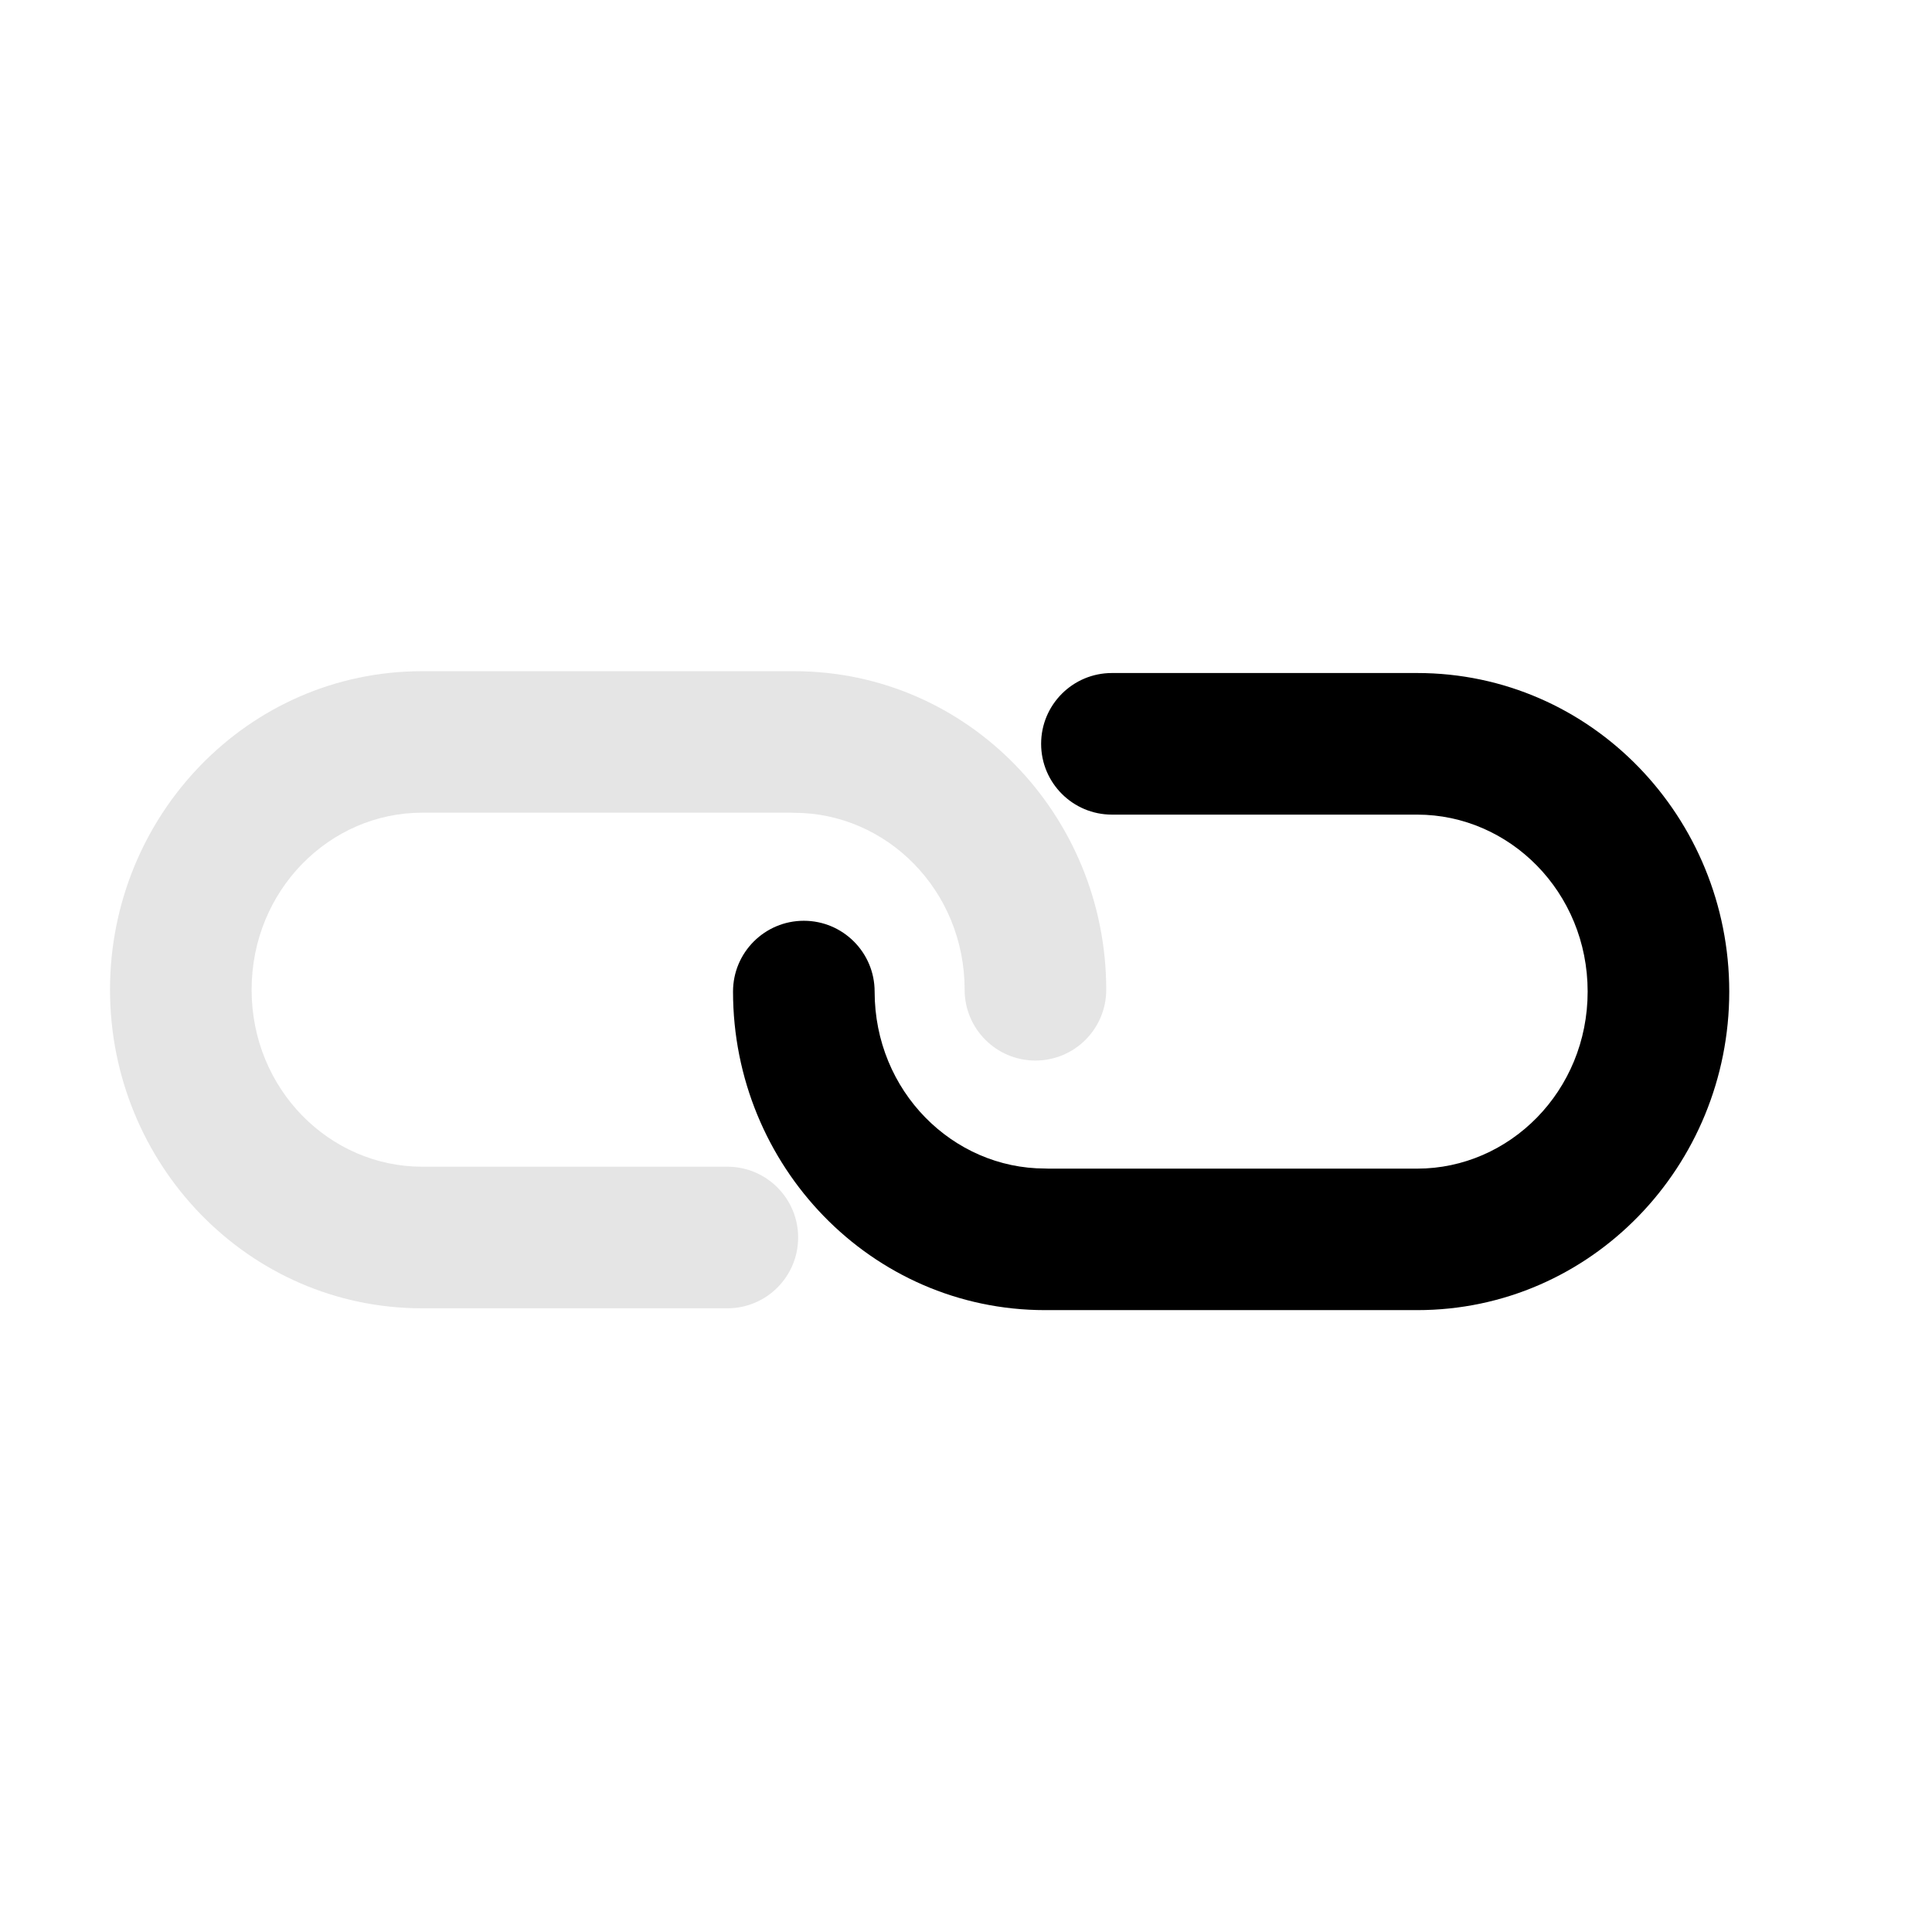
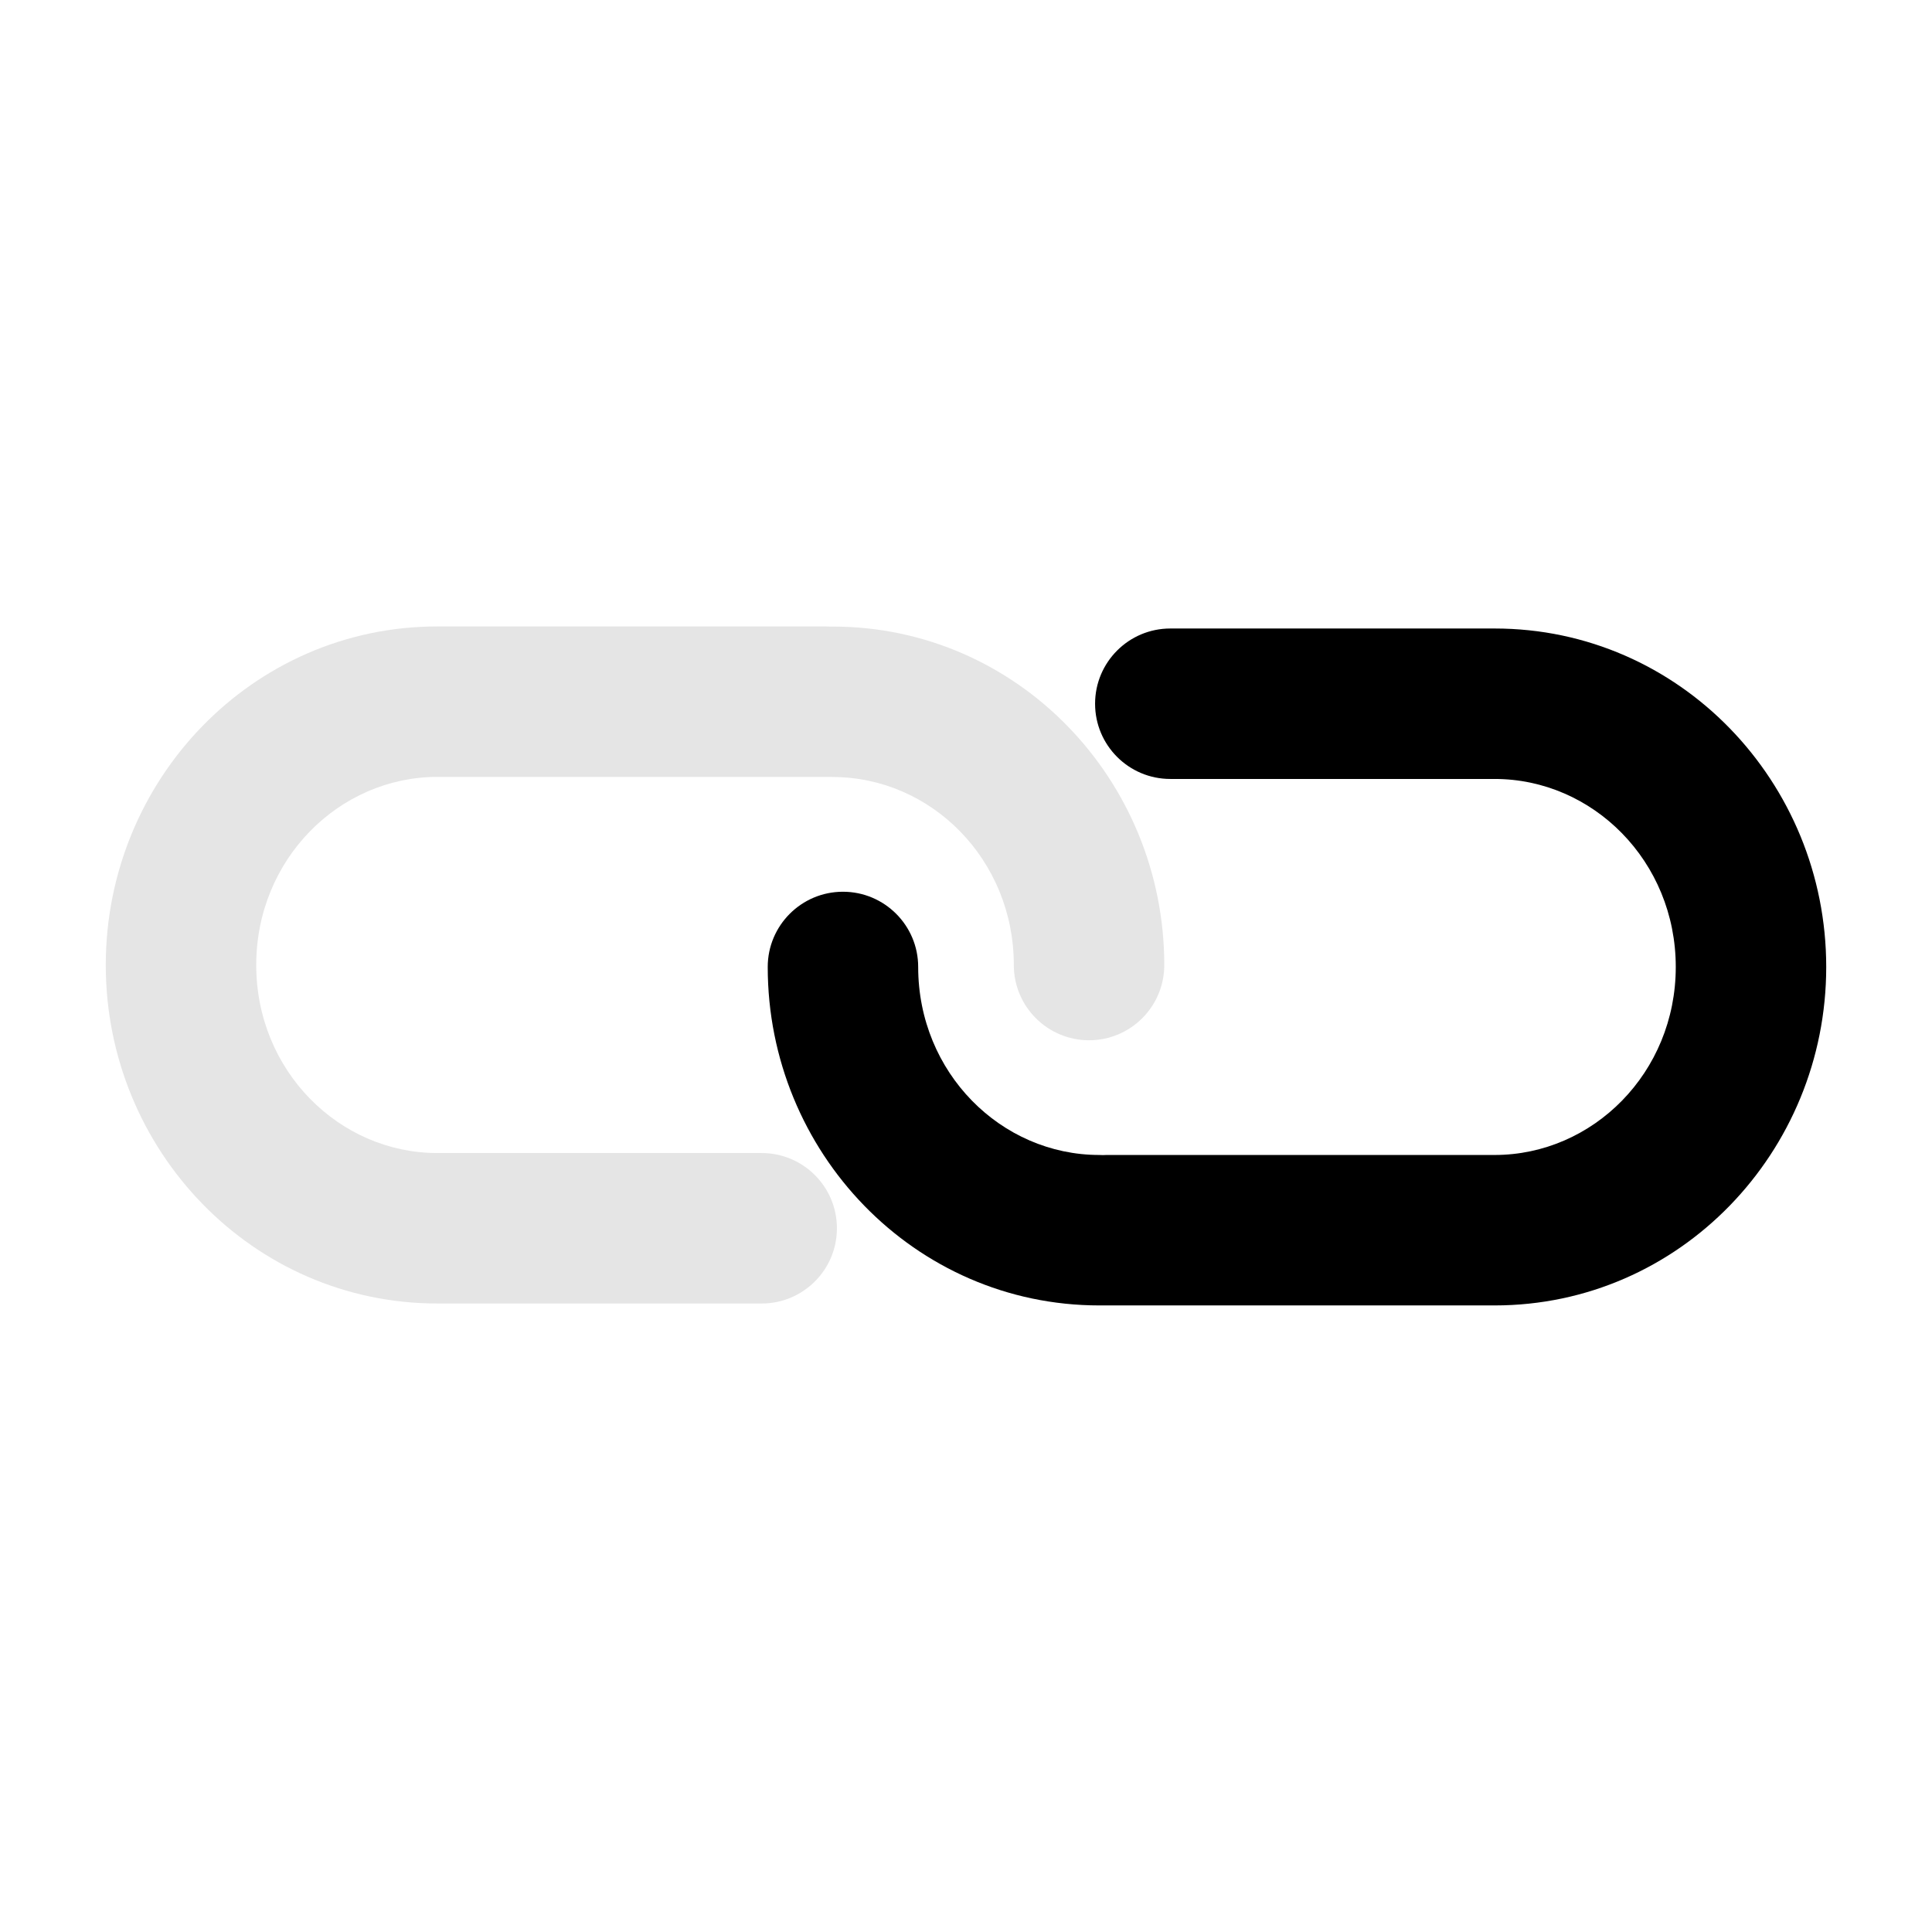
- <svg xmlns="http://www.w3.org/2000/svg" width="17" height="17" viewBox="0 0 17 17" fill="none">
-   <mask id="mask0_102_1016" style="mask-type:alpha" maskUnits="userSpaceOnUse" x="0" y="0" width="17" height="17">
-     <rect x="0.092" y="0.717" width="16" height="16" fill="#DCDCDC" />
+ <svg xmlns="http://www.w3.org/2000/svg" width="16" height="16" viewBox="0 0 16 16" fill="none">
+   <mask id="mask0_102_1016" style="mask-type:alpha" maskUnits="userSpaceOnUse" x="0" y="0" width="16" height="16">
+     <rect width="16" height="16" fill="#DCDCDC" />
  </mask>
  <g mask="url(#mask0_102_1016)">
-     <path d="M7.696 8.725C7.696 8.381 7.417 8.102 7.073 8.102C6.729 8.102 6.45 8.381 6.45 8.725C6.45 10.257 7.664 11.528 9.196 11.528C9.205 11.528 9.214 11.528 9.223 11.528C9.233 11.528 9.243 11.528 9.254 11.528H12.47C14.002 11.528 15.216 10.258 15.216 8.725C15.216 7.193 14.003 5.922 12.47 5.922L9.784 5.922C9.44 5.922 9.161 6.201 9.161 6.545C9.161 6.889 9.44 7.168 9.784 7.168H12.47C13.283 7.168 13.97 7.849 13.97 8.725C13.97 9.601 13.283 10.283 12.47 10.283H9.254C9.244 10.283 9.235 10.283 9.226 10.283C9.216 10.283 9.206 10.282 9.196 10.282C8.383 10.282 7.696 9.601 7.696 8.725Z" fill="black" />
-     <path d="M8.488 8.709C8.488 9.053 8.767 9.332 9.111 9.332C9.455 9.332 9.734 9.053 9.734 8.709C9.734 7.177 8.52 5.906 6.988 5.906C6.979 5.906 6.97 5.906 6.961 5.906C6.951 5.906 6.941 5.906 6.931 5.906L3.714 5.906C2.182 5.906 0.968 7.176 0.968 8.709C0.968 10.241 2.182 11.512 3.714 11.512H6.4C6.744 11.512 7.023 11.233 7.023 10.889C7.023 10.545 6.744 10.266 6.4 10.266H3.714C2.901 10.266 2.214 9.585 2.214 8.709C2.214 7.833 2.901 7.151 3.714 7.151H6.931C6.94 7.151 6.949 7.151 6.958 7.151C6.968 7.151 6.978 7.152 6.988 7.152C7.801 7.152 8.488 7.833 8.488 8.709Z" fill="#E5E5E5" />
+     <path d="M7.604 8.008C7.604 7.664 7.325 7.385 6.981 7.385C6.637 7.385 6.358 7.664 6.358 8.008C6.358 9.54 7.572 10.811 9.104 10.811C9.113 10.811 9.122 10.811 9.131 10.811C9.141 10.811 9.151 10.811 9.161 10.811H12.378C13.91 10.811 15.124 9.54 15.124 8.008C15.124 6.476 13.91 5.205 12.378 5.205L9.692 5.205C9.348 5.205 9.069 5.484 9.069 5.828C9.069 6.172 9.348 6.451 9.692 6.451H12.378C13.191 6.451 13.878 7.132 13.878 8.008C13.878 8.884 13.191 9.565 12.378 9.565H9.161C9.152 9.565 9.143 9.566 9.134 9.566C9.124 9.566 9.114 9.565 9.104 9.565C8.291 9.565 7.604 8.884 7.604 8.008Z" fill="black" />
+     <path d="M8.396 7.992C8.396 8.336 8.675 8.615 9.019 8.615C9.363 8.615 9.642 8.336 9.642 7.992C9.642 6.46 8.428 5.189 6.896 5.189C6.887 5.189 6.878 5.189 6.869 5.189C6.859 5.189 6.849 5.188 6.839 5.188L3.622 5.188C2.09 5.188 0.876 6.459 0.876 7.992C0.876 9.524 2.09 10.795 3.622 10.795H6.308C6.652 10.795 6.931 10.516 6.931 10.172C6.931 9.828 6.652 9.549 6.308 9.549H3.622C2.809 9.549 2.122 8.868 2.122 7.992C2.122 7.116 2.809 6.434 3.622 6.434H6.839C6.848 6.434 6.857 6.434 6.866 6.434C6.876 6.434 6.886 6.435 6.896 6.435C7.709 6.435 8.396 7.116 8.396 7.992Z" fill="#E5E5E5" />
  </g>
</svg>
